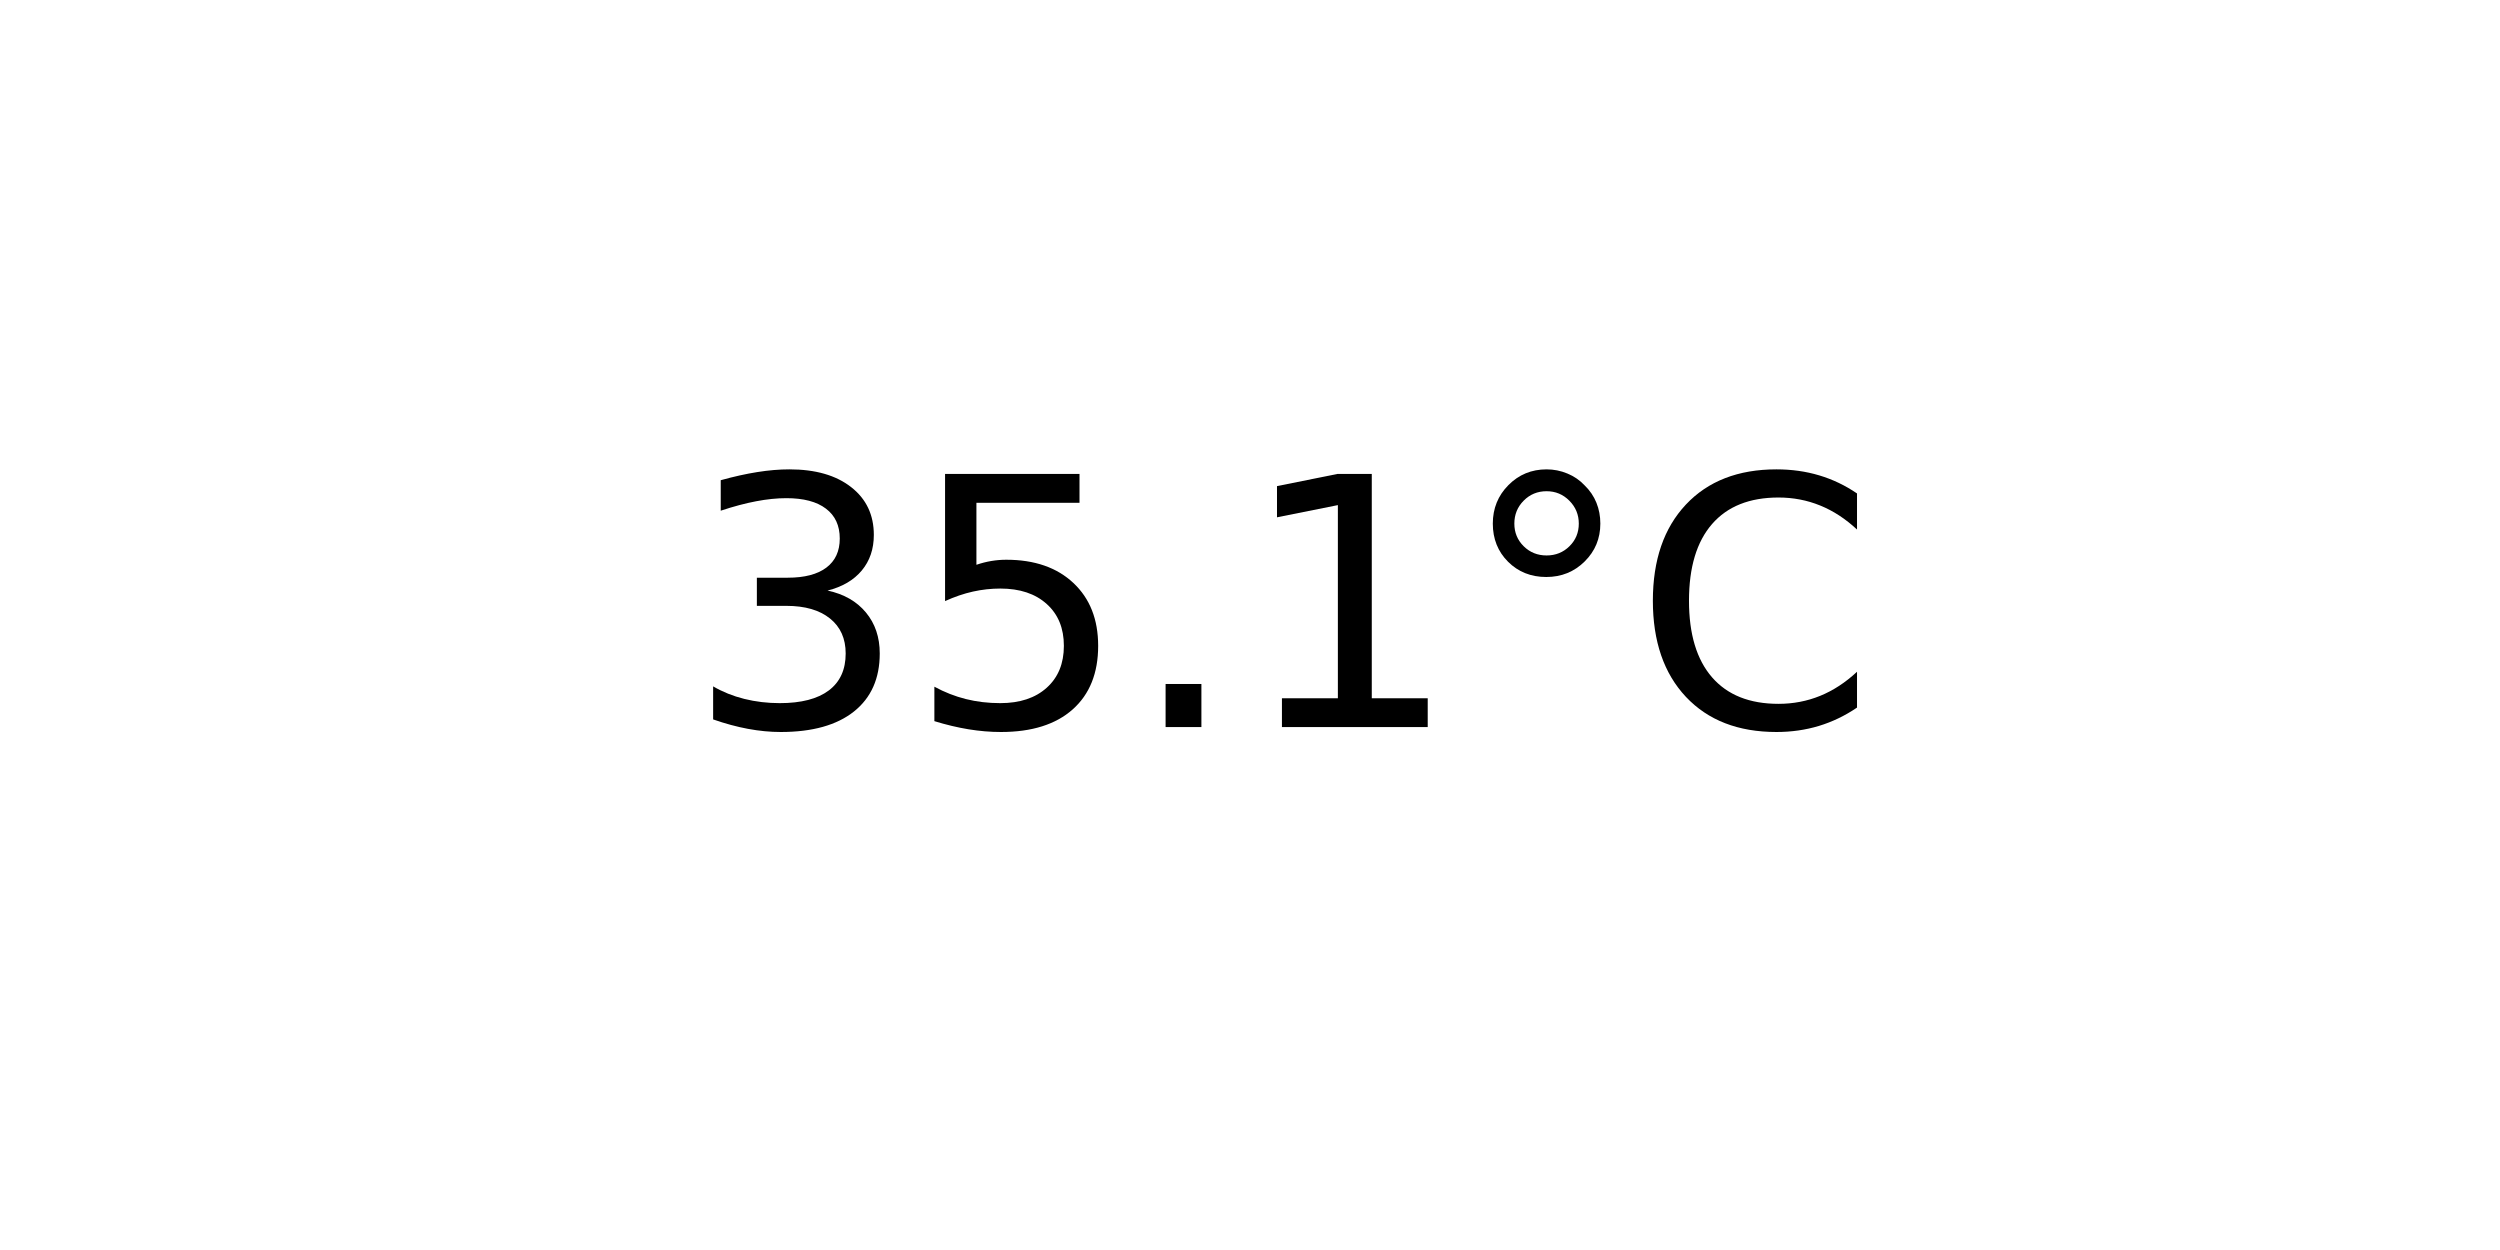
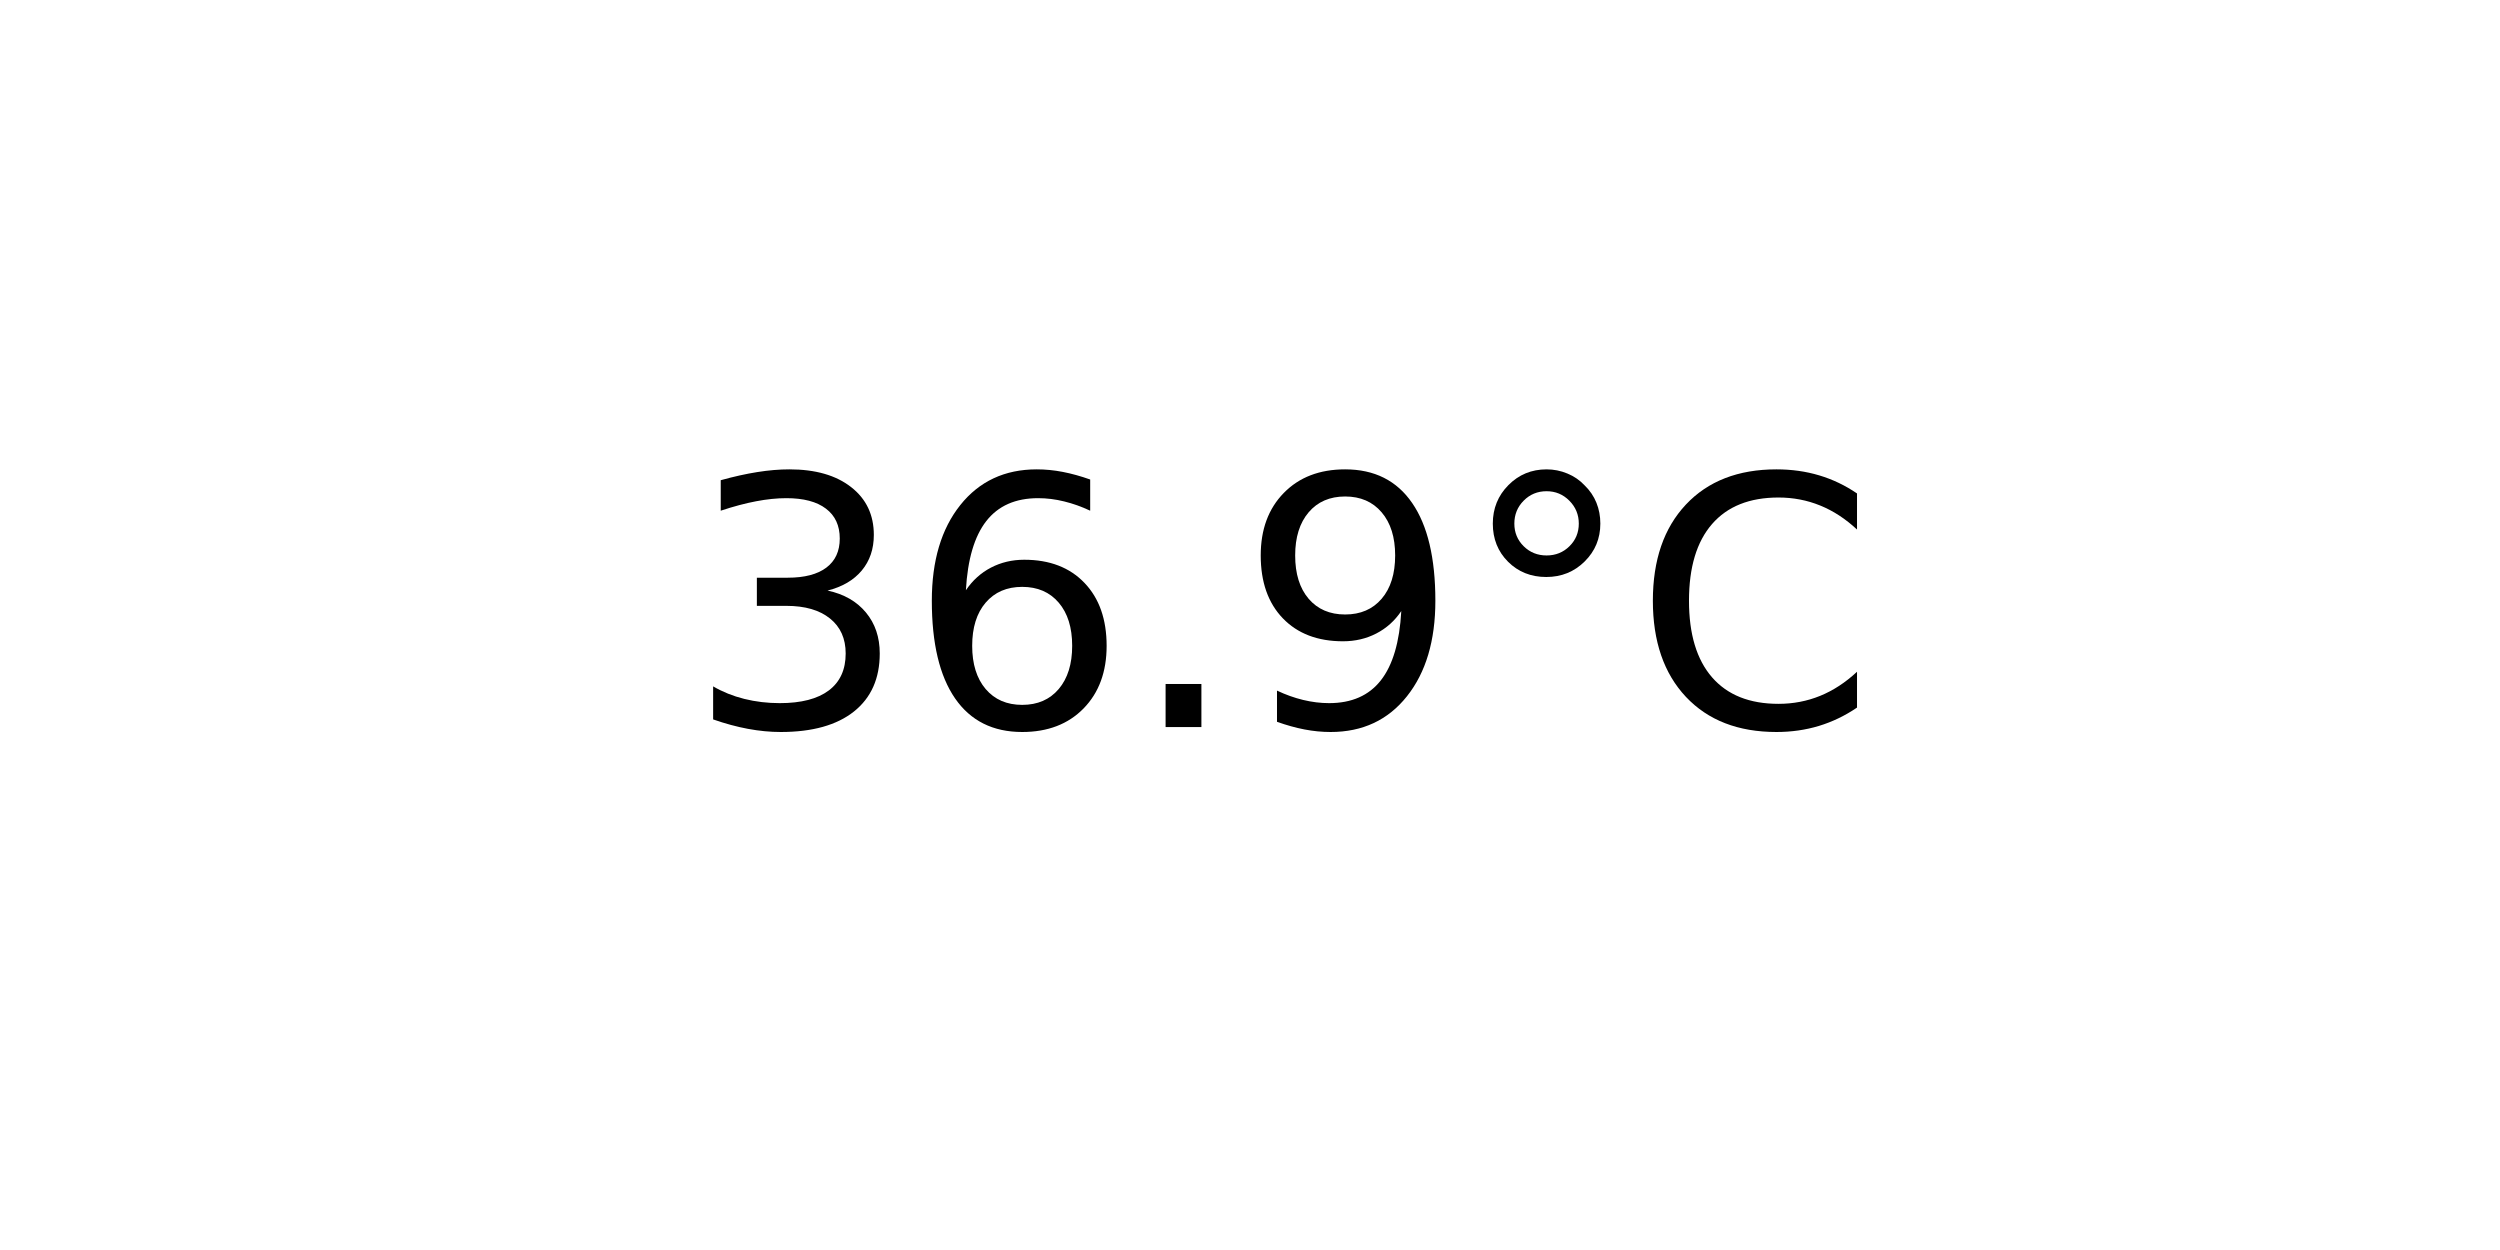
<svg xmlns="http://www.w3.org/2000/svg" xmlns:xlink="http://www.w3.org/1999/xlink" width="72pt" height="36pt" viewBox="0 0 72 36" version="1.1">
  <defs>
    <style type="text/css">*{stroke-linejoin: round; stroke-linecap: butt}</style>
  </defs>
  <g id="figure_1">
    <g id="axes_1">
      <g id="text_1">
        <g transform="translate(19.77578 20.93937) scale(0.1 -0.1)">
          <defs>
            <path id="DejaVuSans-33" d="M 2597 2516  Q 3050 2419 3304 2112  Q 3559 1806 3559 1356  Q 3559 666 3084 287  Q 2609 -91 1734 -91  Q 1441 -91 1130 -33  Q 819 25 488 141  L 488 750  Q 750 597 1062 519  Q 1375 441 1716 441  Q 2309 441 2620 675  Q 2931 909 2931 1356  Q 2931 1769 2642 2001  Q 2353 2234 1838 2234  L 1294 2234  L 1294 2753  L 1863 2753  Q 2328 2753 2575 2939  Q 2822 3125 2822 3475  Q 2822 3834 2567 4026  Q 2313 4219 1838 4219  Q 1578 4219 1281 4162  Q 984 4106 628 3988  L 628 4550  Q 988 4650 1302 4700  Q 1616 4750 1894 4750  Q 2613 4750 3031 4423  Q 3450 4097 3450 3541  Q 3450 3153 3228 2886  Q 3006 2619 2597 2516  z " transform="scale(0.015625)" />
-             <path id="DejaVuSans-35" d="M 691 4666  L 3169 4666  L 3169 4134  L 1269 4134  L 1269 2991  Q 1406 3038 1543 3061  Q 1681 3084 1819 3084  Q 2600 3084 3056 2656  Q 3513 2228 3513 1497  Q 3513 744 3044 326  Q 2575 -91 1722 -91  Q 1428 -91 1123 -41  Q 819 9 494 109  L 494 744  Q 775 591 1075 516  Q 1375 441 1709 441  Q 2250 441 2565 725  Q 2881 1009 2881 1497  Q 2881 1984 2565 2268  Q 2250 2553 1709 2553  Q 1456 2553 1204 2497  Q 953 2441 691 2322  L 691 4666  z " transform="scale(0.015625)" />
+             <path id="DejaVuSans-36" d="M 2113 2584  Q 1688 2584 1439 2293  Q 1191 2003 1191 1497  Q 1191 994 1439 701  Q 1688 409 2113 409  Q 2538 409 2786 701  Q 3034 994 3034 1497  Q 3034 2003 2786 2293  Q 2538 2584 2113 2584  z M 3366 4563  L 3366 3988  Q 3128 4100 2886 4159  Q 2644 4219 2406 4219  Q 1781 4219 1451 3797  Q 1122 3375 1075 2522  Q 1259 2794 1537 2939  Q 1816 3084 2150 3084  Q 2853 3084 3261 2657  Q 3669 2231 3669 1497  Q 3669 778 3244 343  Q 2819 -91 2113 -91  Q 1303 -91 875 529  Q 447 1150 447 2328  Q 447 3434 972 4092  Q 1497 4750 2381 4750  Q 2619 4750 2861 4703  Q 3103 4656 3366 4563  z " transform="scale(0.015625)" />
            <path id="DejaVuSans-2e" d="M 684 794  L 1344 794  L 1344 0  L 684 0  L 684 794  z " transform="scale(0.015625)" />
-             <path id="DejaVuSans-31" d="M 794 531  L 1825 531  L 1825 4091  L 703 3866  L 703 4441  L 1819 4666  L 2450 4666  L 2450 531  L 3481 531  L 3481 0  L 794 0  L 794 531  z " transform="scale(0.015625)" />
+             <path id="DejaVuSans-39" d="M 703 97  L 703 672  Q 941 559 1184 500  Q 1428 441 1663 441  Q 2288 441 2617 861  Q 2947 1281 2994 2138  Q 2813 1869 2534 1725  Q 2256 1581 1919 1581  Q 1219 1581 811 2004  Q 403 2428 403 3163  Q 403 3881 828 4315  Q 1253 4750 1959 4750  Q 2769 4750 3195 4129  Q 3622 3509 3622 2328  Q 3622 1225 3098 567  Q 2575 -91 1691 -91  Q 1453 -91 1209 -44  Q 966 3 703 97  z M 1959 2075  Q 2384 2075 2632 2365  Q 2881 2656 2881 3163  Q 2881 3666 2632 3958  Q 2384 4250 1959 4250  Q 1534 4250 1286 3958  Q 1038 3666 1038 3163  Q 1038 2656 1286 2365  Q 1534 2075 1959 2075  z " transform="scale(0.015625)" />
            <path id="DejaVuSans-b0" d="M 1600 4347  Q 1350 4347 1178 4173  Q 1006 4000 1006 3750  Q 1006 3503 1178 3333  Q 1350 3163 1600 3163  Q 1850 3163 2022 3333  Q 2194 3503 2194 3750  Q 2194 3997 2020 4172  Q 1847 4347 1600 4347  z M 1600 4750  Q 1800 4750 1984 4673  Q 2169 4597 2303 4453  Q 2447 4313 2519 4134  Q 2591 3956 2591 3750  Q 2591 3338 2302 3052  Q 2013 2766 1594 2766  Q 1172 2766 890 3047  Q 609 3328 609 3750  Q 609 4169 896 4459  Q 1184 4750 1600 4750  z " transform="scale(0.015625)" />
            <path id="DejaVuSans-43" d="M 4122 4306  L 4122 3641  Q 3803 3938 3442 4084  Q 3081 4231 2675 4231  Q 1875 4231 1450 3742  Q 1025 3253 1025 2328  Q 1025 1406 1450 917  Q 1875 428 2675 428  Q 3081 428 3442 575  Q 3803 722 4122 1019  L 4122 359  Q 3791 134 3420 21  Q 3050 -91 2638 -91  Q 1578 -91 968 557  Q 359 1206 359 2328  Q 359 3453 968 4101  Q 1578 4750 2638 4750  Q 3056 4750 3426 4639  Q 3797 4528 4122 4306  z " transform="scale(0.015625)" />
          </defs>
          <use xlink:href="#DejaVuSans-33" />
-           <use xlink:href="#DejaVuSans-35" x="63.623" />
+           <use xlink:href="#DejaVuSans-36" x="63.623" />
          <use xlink:href="#DejaVuSans-2e" x="127.246" />
-           <use xlink:href="#DejaVuSans-31" x="159.033" />
+           <use xlink:href="#DejaVuSans-39" x="159.033" />
          <use xlink:href="#DejaVuSans-b0" x="222.656" />
          <use xlink:href="#DejaVuSans-43" x="272.656" />
        </g>
      </g>
    </g>
  </g>
</svg>
